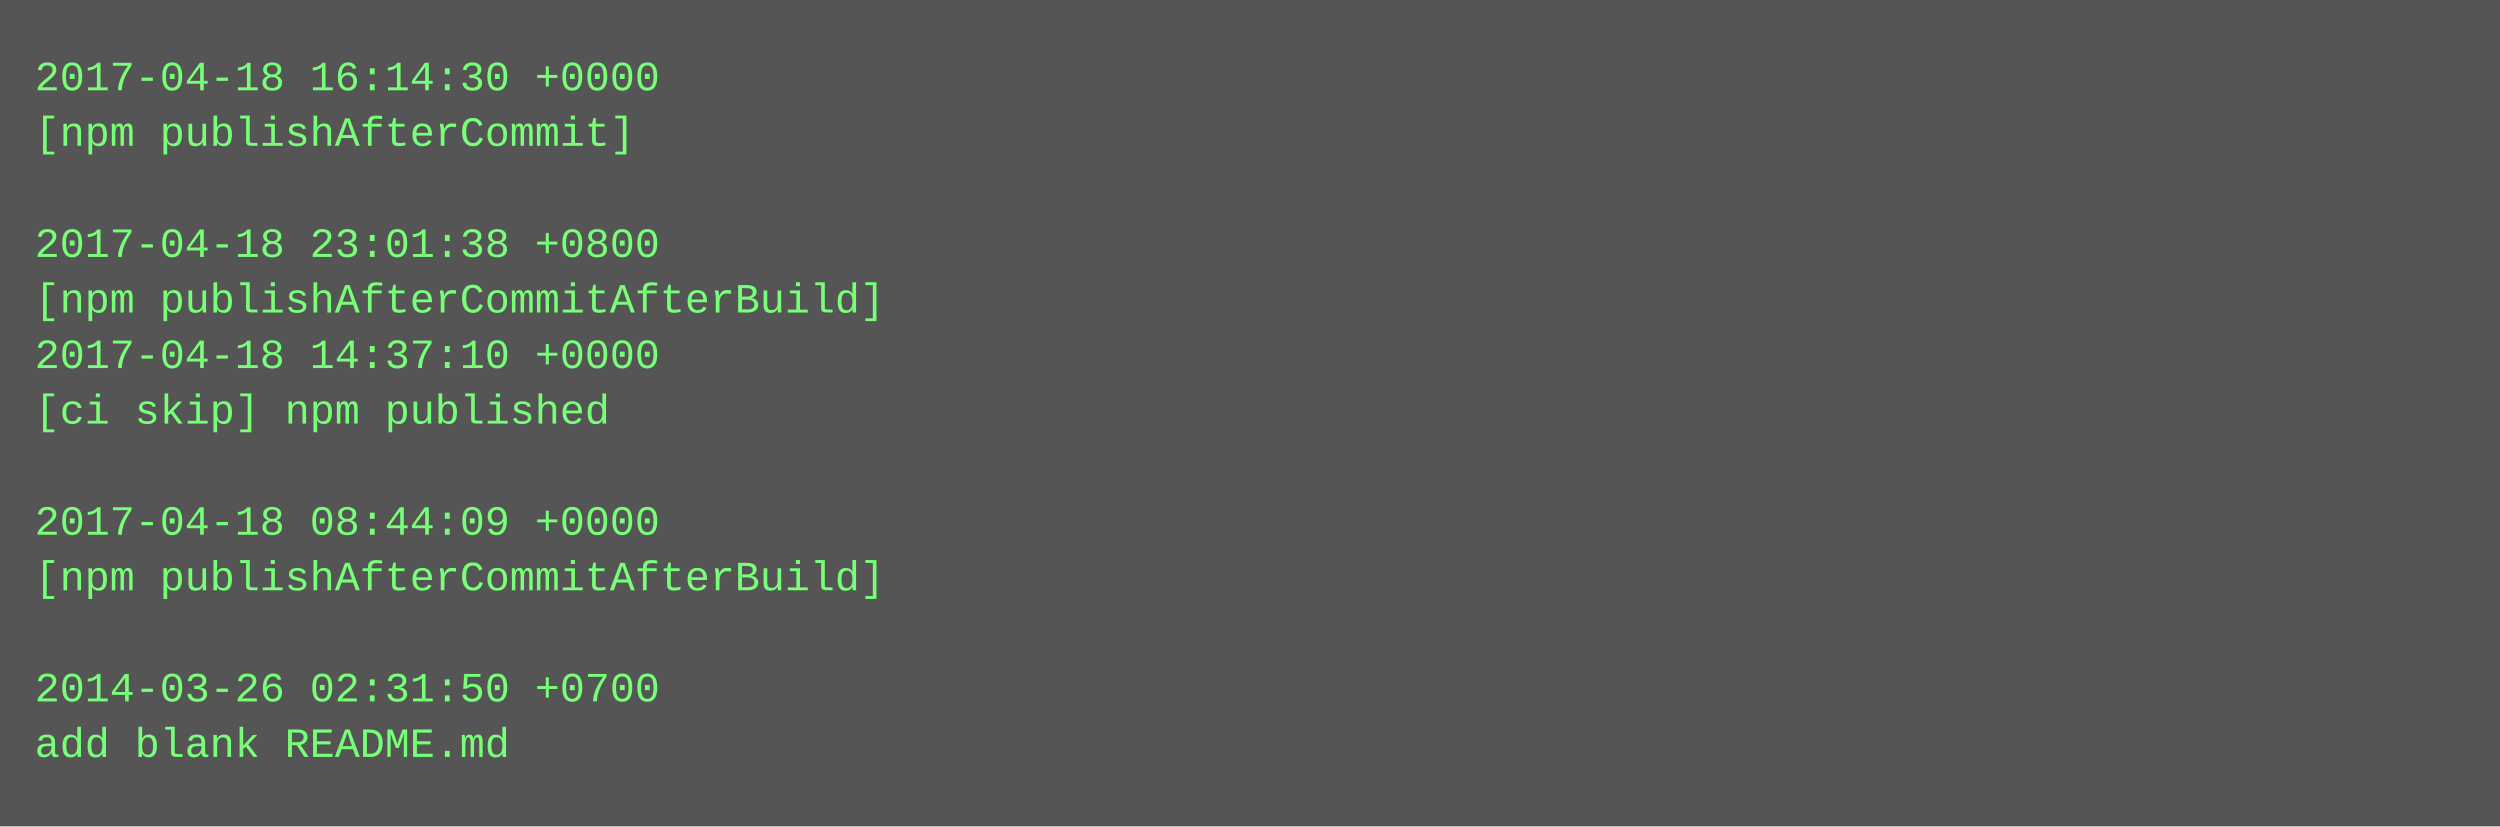
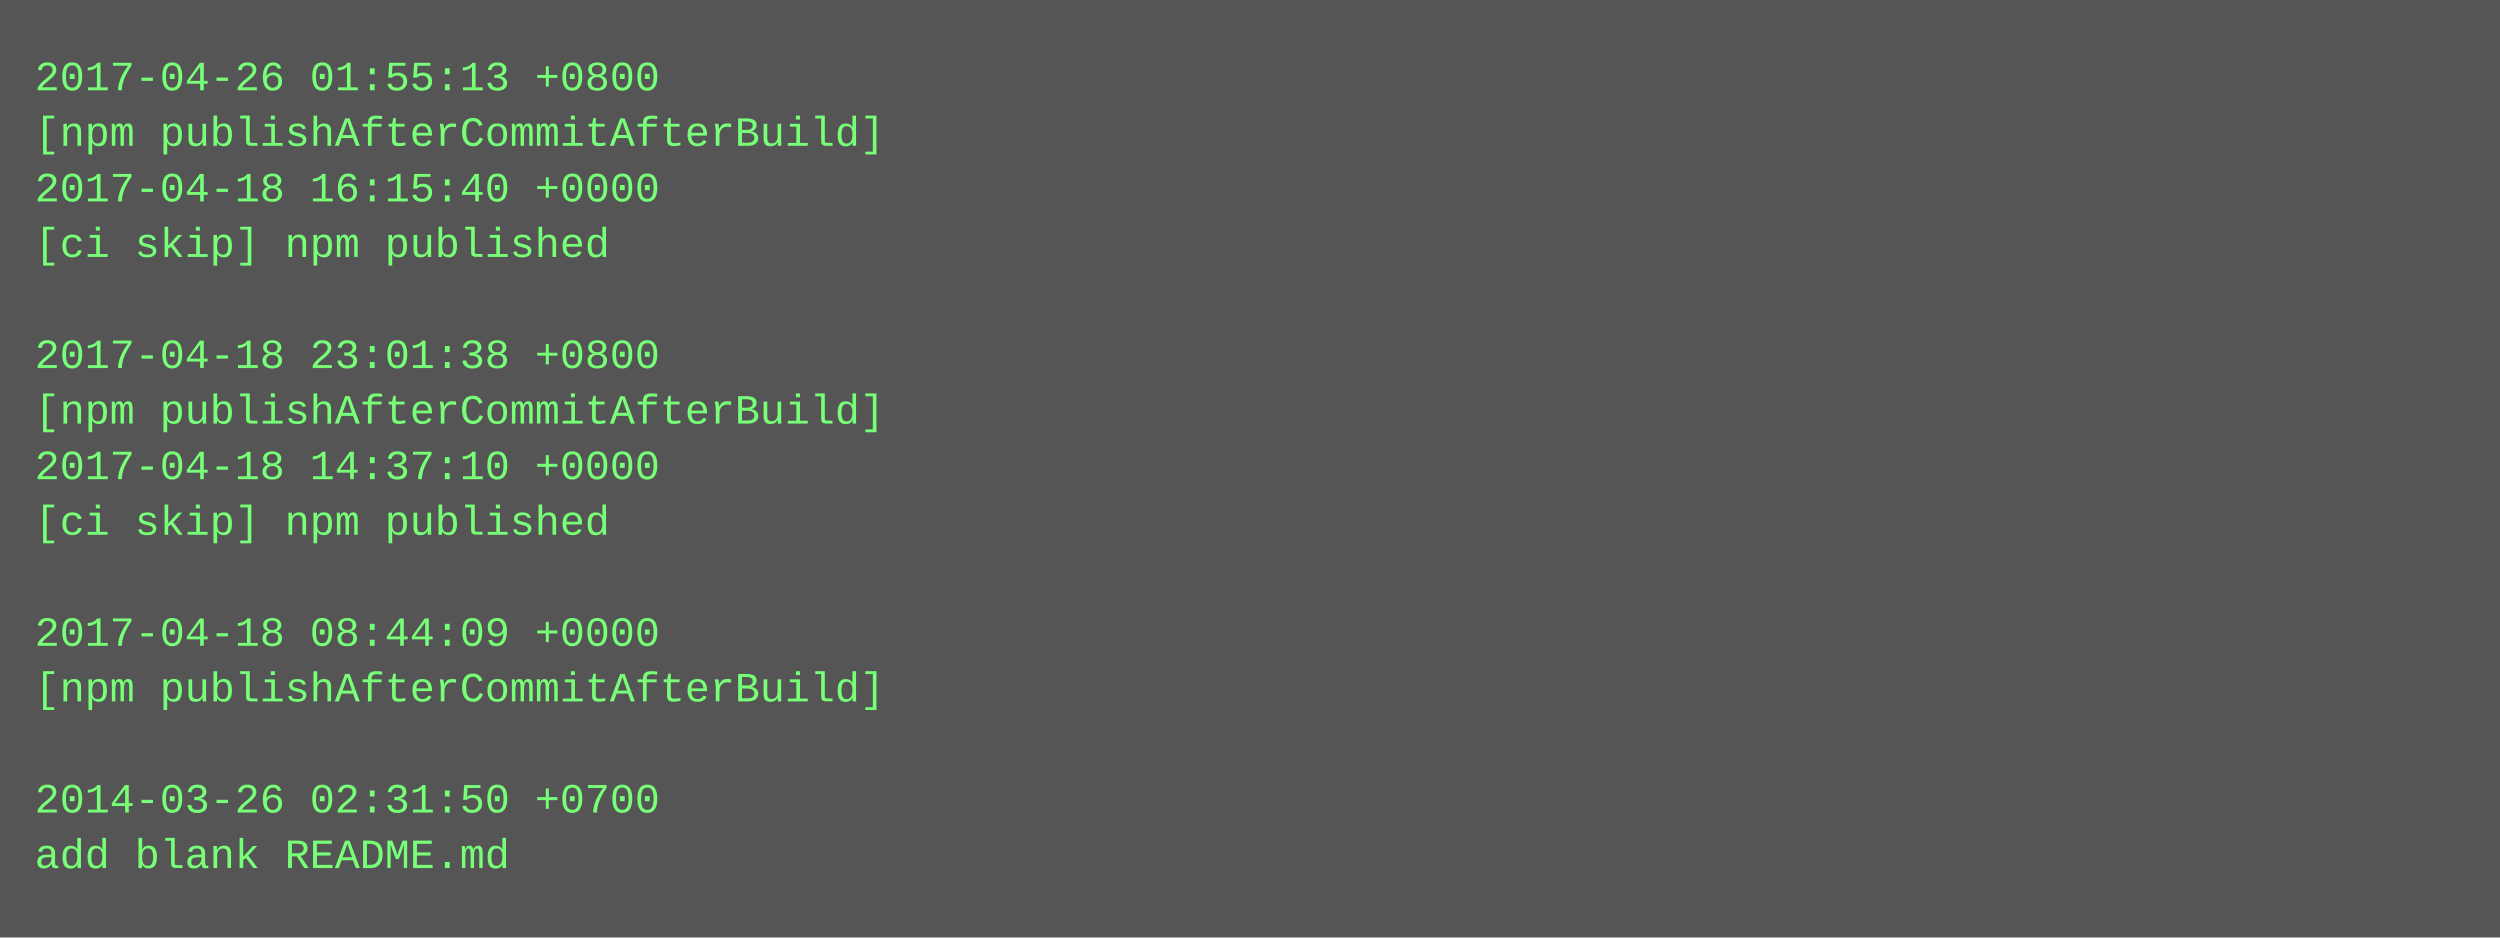
- <svg xmlns="http://www.w3.org/2000/svg" height="238" width="720">
-   <rect height="238" fill="#555" width="720" />
+ <svg xmlns="http://www.w3.org/2000/svg" height="270" width="720">
+   <rect height="270" fill="#555" width="720" />
  <text fill="#7f7" font-family="Courier New" font-size="12" xml:space="preserve">
-     <tspan x="10" y="26">2017-04-18 16:14:30 +0000</tspan>
-     <tspan x="10" y="42">[npm publishAfterCommit]</tspan>
-     <tspan x="10" y="58" />
-     <tspan x="10" y="74">2017-04-18 23:01:38 +0800</tspan>
-     <tspan x="10" y="90">[npm publishAfterCommitAfterBuild]</tspan>
-     <tspan x="10" y="106">2017-04-18 14:37:10 +0000</tspan>
-     <tspan x="10" y="122">[ci skip] npm published</tspan>
-     <tspan x="10" y="138" />
-     <tspan x="10" y="154">2017-04-18 08:44:09 +0000</tspan>
-     <tspan x="10" y="170">[npm publishAfterCommitAfterBuild]</tspan>
-     <tspan x="10" y="186" />
-     <tspan x="10" y="202">2014-03-26 02:31:50 +0700</tspan>
-     <tspan x="10" y="218">add blank README.md</tspan>
+     <tspan x="10" y="26">2017-04-26 01:55:13 +0800</tspan>
+     <tspan x="10" y="42">[npm publishAfterCommitAfterBuild]</tspan>
+     <tspan x="10" y="58">2017-04-18 16:15:40 +0000</tspan>
+     <tspan x="10" y="74">[ci skip] npm published</tspan>
+     <tspan x="10" y="90" />
+     <tspan x="10" y="106">2017-04-18 23:01:38 +0800</tspan>
+     <tspan x="10" y="122">[npm publishAfterCommitAfterBuild]</tspan>
+     <tspan x="10" y="138">2017-04-18 14:37:10 +0000</tspan>
+     <tspan x="10" y="154">[ci skip] npm published</tspan>
+     <tspan x="10" y="170" />
+     <tspan x="10" y="186">2017-04-18 08:44:09 +0000</tspan>
+     <tspan x="10" y="202">[npm publishAfterCommitAfterBuild]</tspan>
+     <tspan x="10" y="218" />
+     <tspan x="10" y="234">2014-03-26 02:31:50 +0700</tspan>
+     <tspan x="10" y="250">add blank README.md</tspan>
  </text>
</svg>
